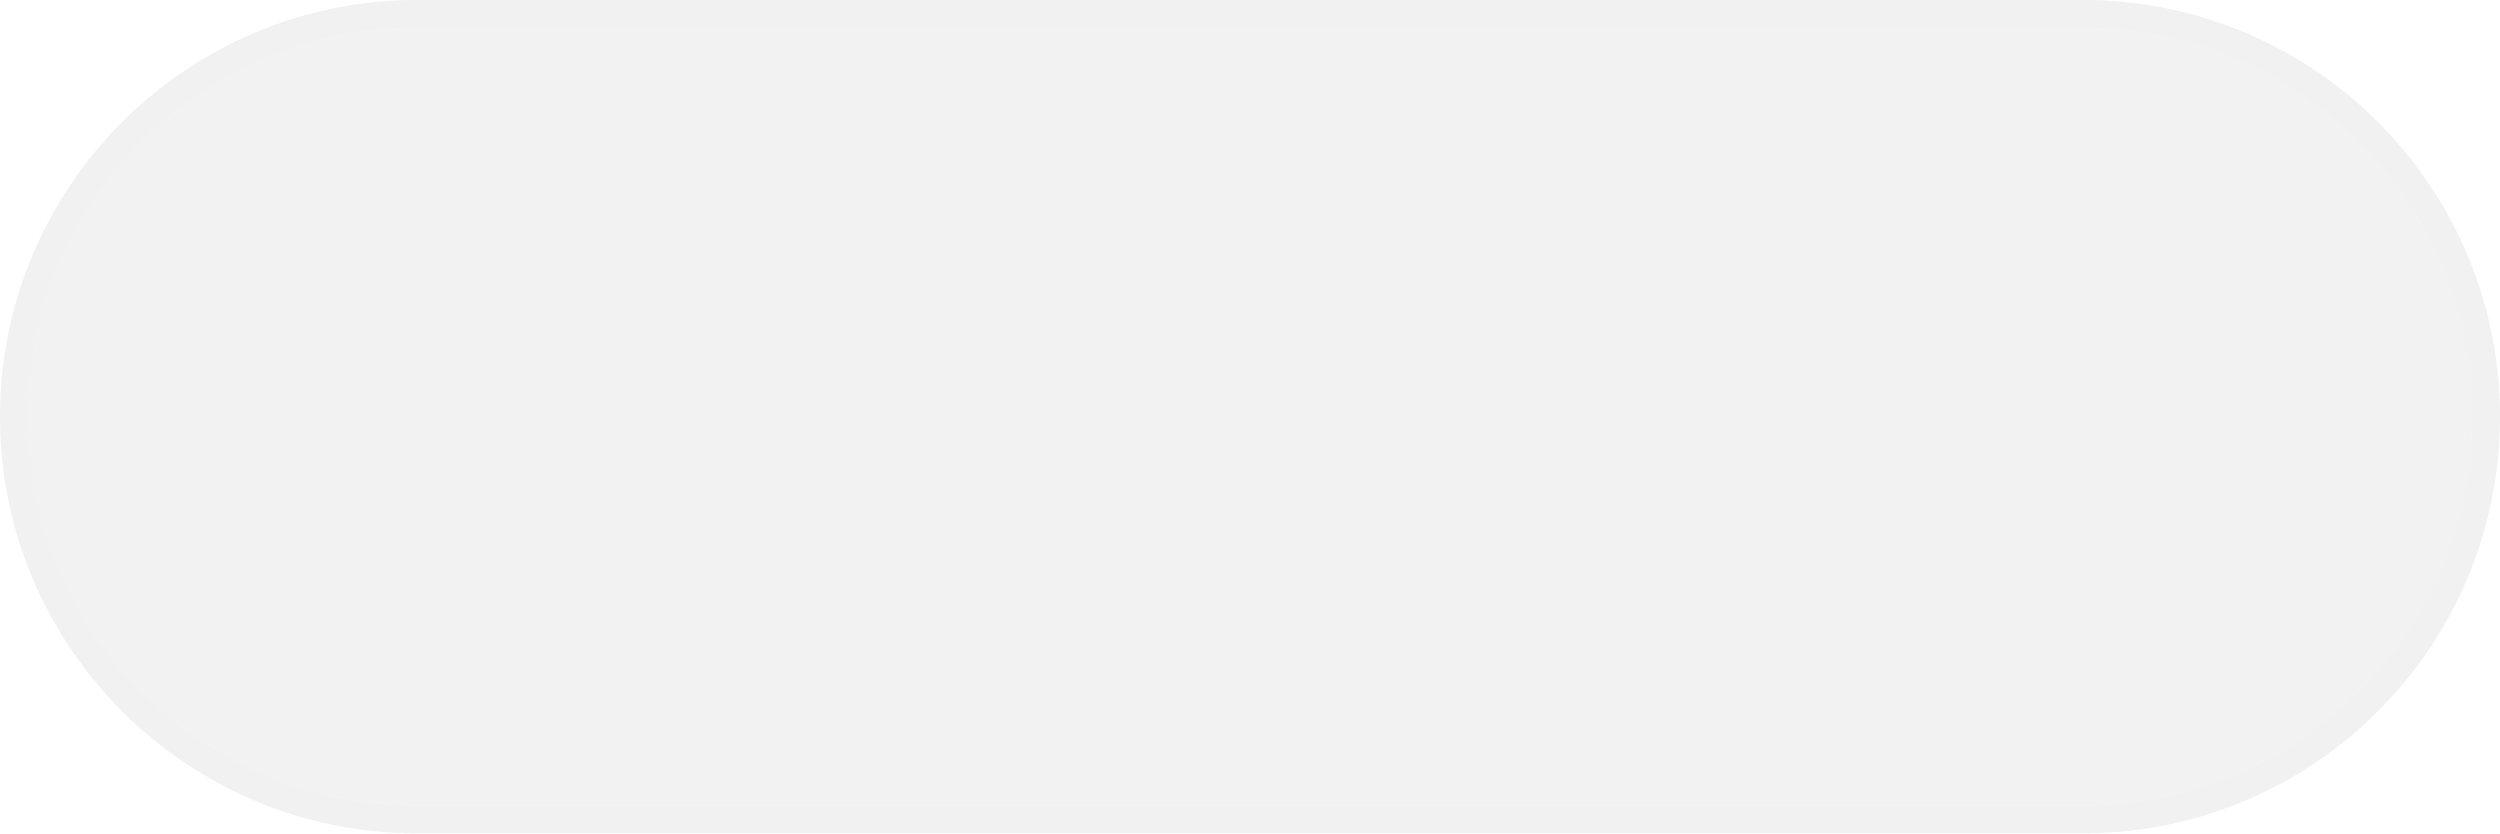
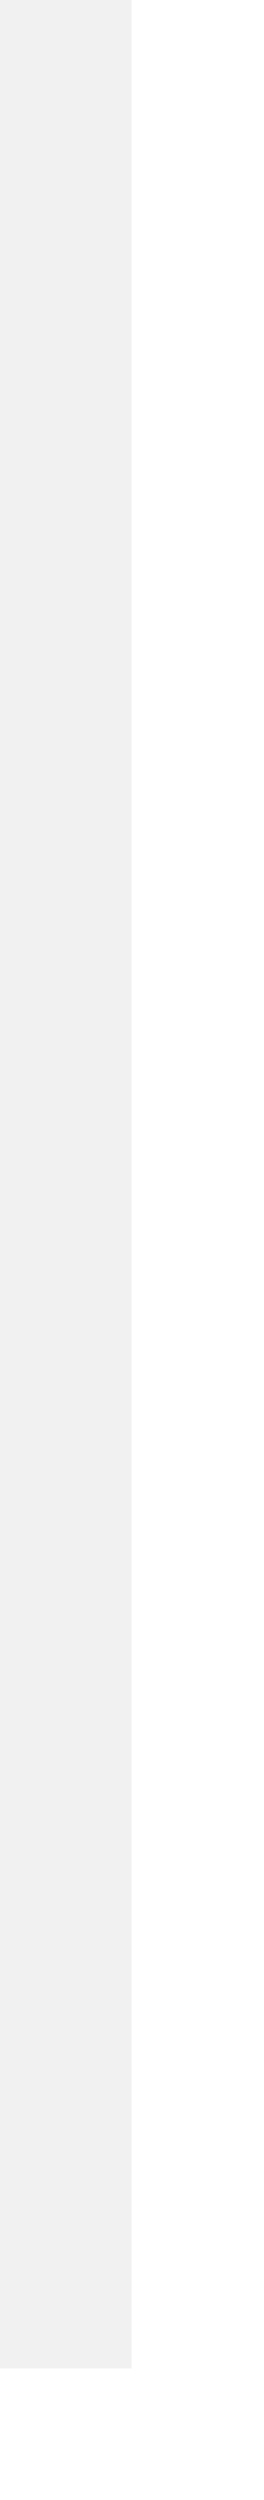
- <svg xmlns="http://www.w3.org/2000/svg" version="1.1" width="90px" height="30px">
-   <g transform="matrix(1 0 0 1 -315 -150 )">
-     <path d="M 316 165  A 14 14 0 0 1 330 151 L 390 151  A 14 14 0 0 1 404 165 A 14 14 0 0 1 390 179 L 330 179  A 14 14 0 0 1 316 165 Z " fill-rule="nonzero" fill="#f2f2f2" stroke="none" />
-     <path d="M 315.5 165  A 14.5 14.5 0 0 1 330 150.5 L 390 150.5  A 14.5 14.5 0 0 1 404.5 165 A 14.5 14.5 0 0 1 390 179.5 L 330 179.5  A 14.5 14.5 0 0 1 315.5 165 Z " stroke-width="1" stroke="#e4e4e4" fill="none" stroke-opacity="0.498" />
+ <svg xmlns="http://www.w3.org/2000/svg" version="1.1" width="2px" height="19px">
+   <g transform="matrix(1 0 0 1 -360 -156 )">
+     <path d="M 360.5 156  L 360.5 174  " stroke-width="1" stroke="#e4e4e4" fill="none" stroke-opacity="0.498" />
  </g>
</svg>
